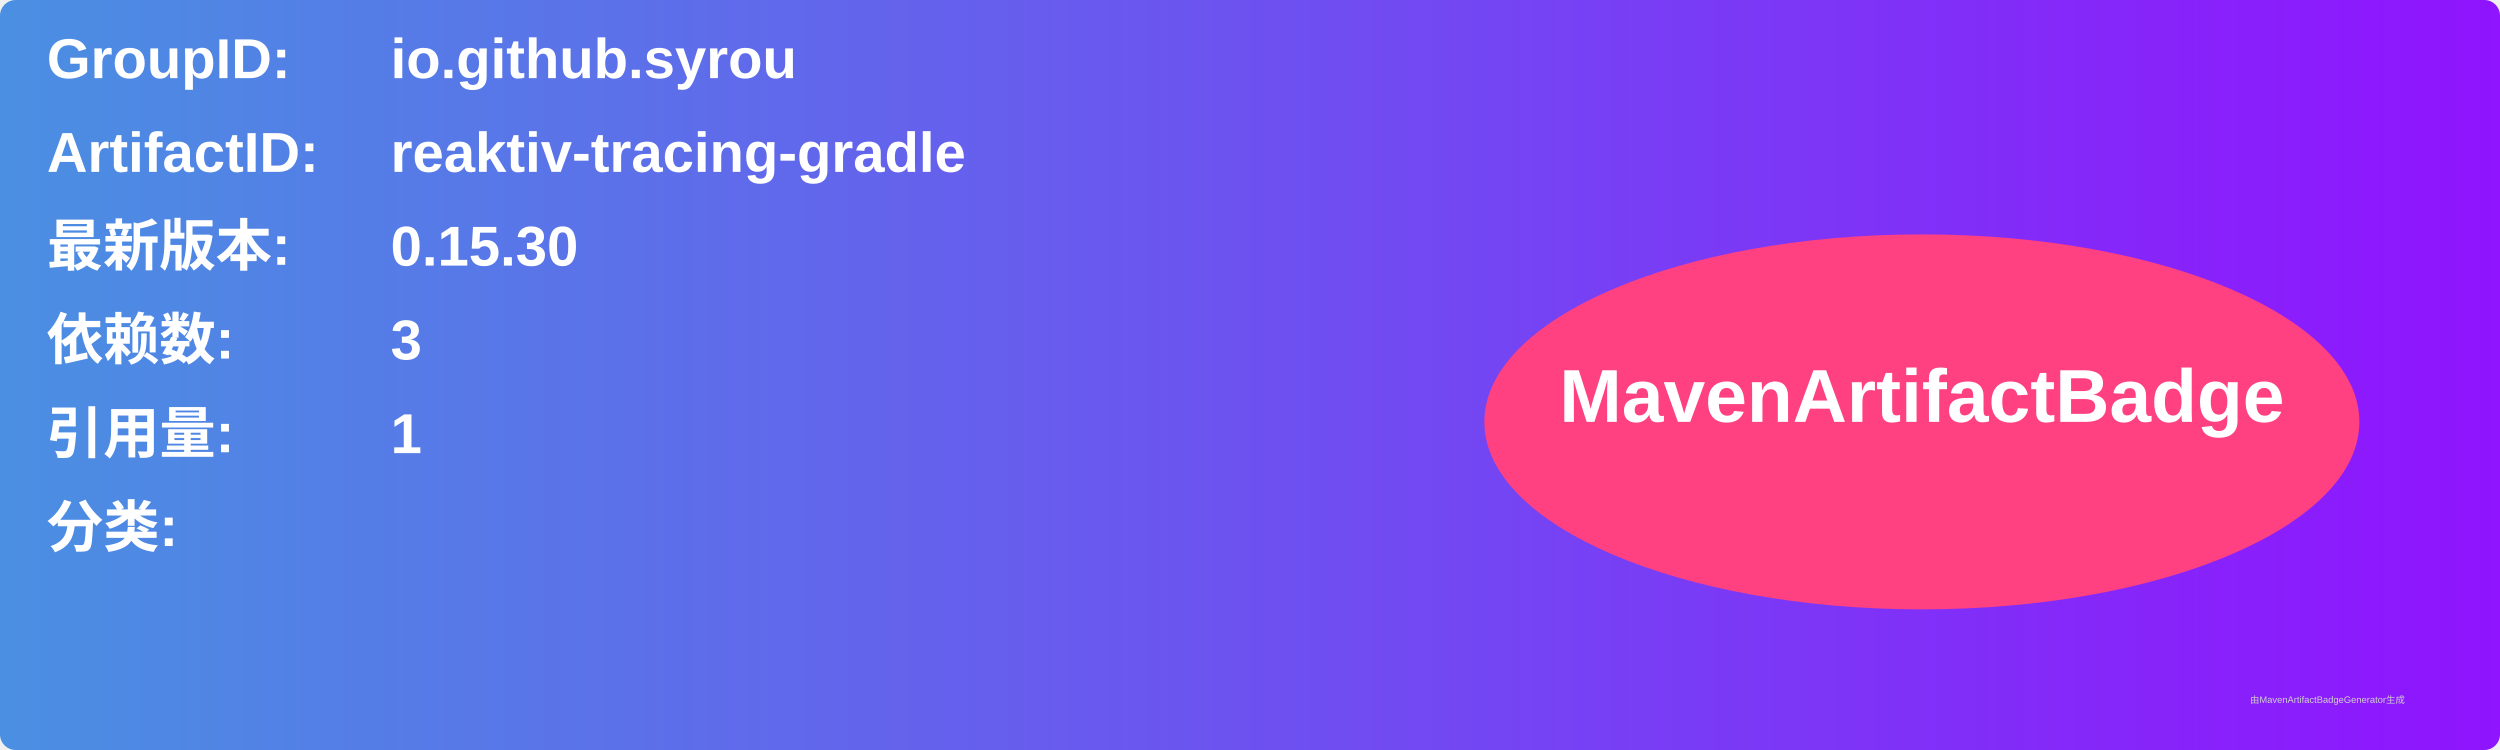
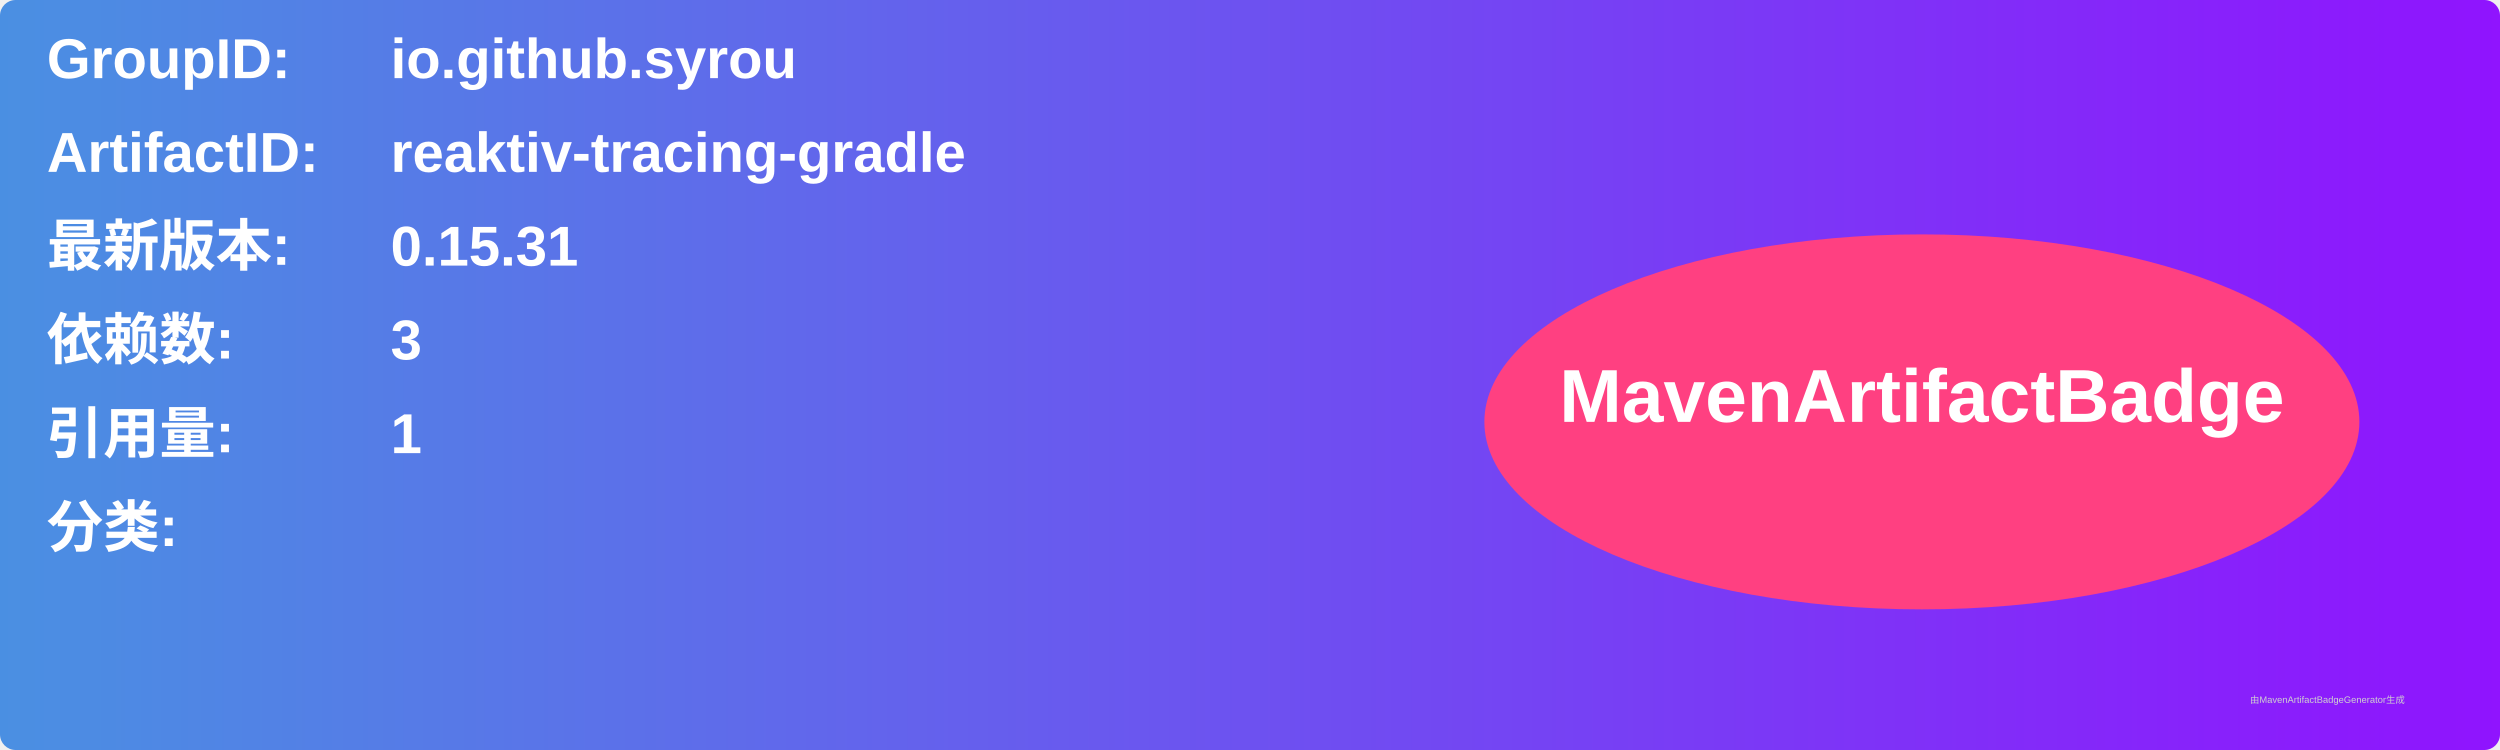
<svg xmlns="http://www.w3.org/2000/svg" width="800" height="240" viewBox="0 0 800 240">
  <linearGradient id="grad" x1="0%" y1="0%" x2="100%" y2="0%">
    <stop offset="0%" stop-color="#4a90e2" />
    <stop offset="100%" stop-color="#9013fe" />
  </linearGradient>
  <rect width="100%" height="100%" rx="5" ry="5" fill="url(#grad)" />
  <g transform="translate(15, 15)">
    <text x="0" y="10" font-family="Arial" font-size="18" fill="white" font-weight="bold" width="260">GroupID:</text>
    <text x="110" y="10" font-family="Arial" font-size="18" fill="white" font-weight="bold" width="460">io.github.syrou</text>
    <text x="0" y="40" font-family="Arial" font-size="18" fill="white" font-weight="bold" width="260">ArtifactID:</text>
    <text x="110" y="40" font-family="Arial" font-size="18" fill="white" font-weight="bold" width="460">reaktiv-tracing-gradle</text>
    <text x="0" y="70" font-family="Arial" font-size="18" fill="white" font-weight="bold">最新版本:</text>
    <text x="110" y="70" font-family="Arial" font-size="18" fill="white" font-weight="bold">
-       <tspan font-weight="bold">0.15.30</tspan>
+       <tspan font-weight="bold">0.15.31</tspan>
    </text>
    <text x="0" y="100" font-family="Arial" font-size="18" fill="white" font-weight="bold">依赖数: </text>
    <text x="110" y="100" font-family="Arial" font-size="18" fill="white">
      <tspan font-weight="bold">3</tspan>
    </text>
    <text x="0" y="130" font-family="Arial" font-size="18" fill="white" font-weight="bold">引用量: </text>
    <text x="110" y="130" font-family="Arial" font-size="18" fill="white">
      <tspan font-weight="bold">1</tspan>
    </text>
    <text x="0" y="160" font-family="Arial" font-size="18" fill="white" font-weight="bold">分类:</text>
    <text x="10" y="190" font-family="Arial" font-size="10" fill="white">
      <tspan font-weight="bold" />
    </text>
    <ellipse cx="600" cy="120" rx="140" ry="60" fill="#ff4081" />
    <text x="600" y="120" text-anchor="middle" font-family="Arial" font-size="24" fill="white" font-weight="bold">MavenArtifactBadge</text>
  </g>
  <text x="720" y="225" font-family="Arial" font-size="3" fill="#d0d0d0">由MavenArtifactBadgeGenerator生成</text>
</svg>
